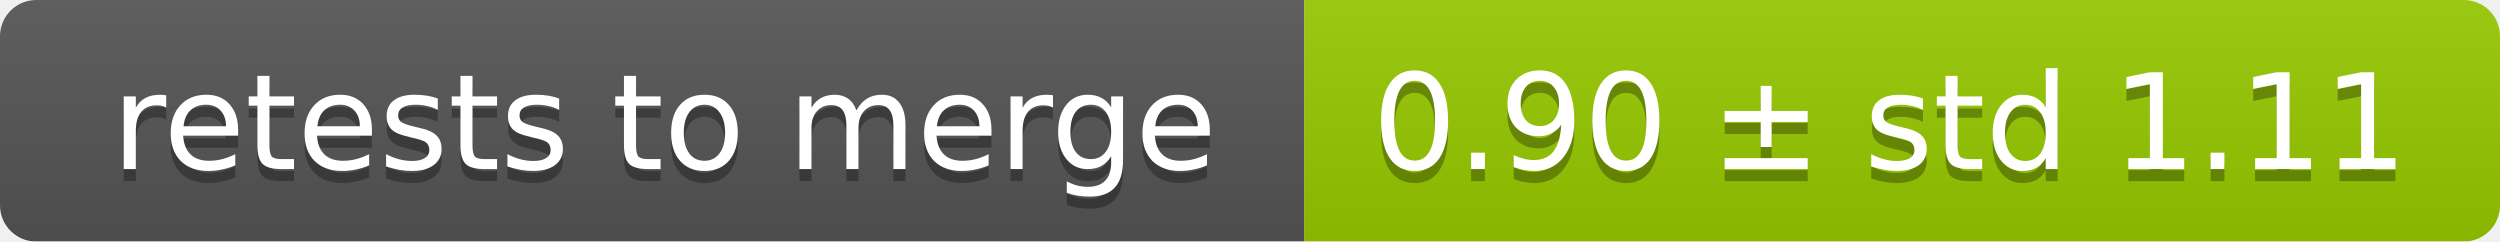
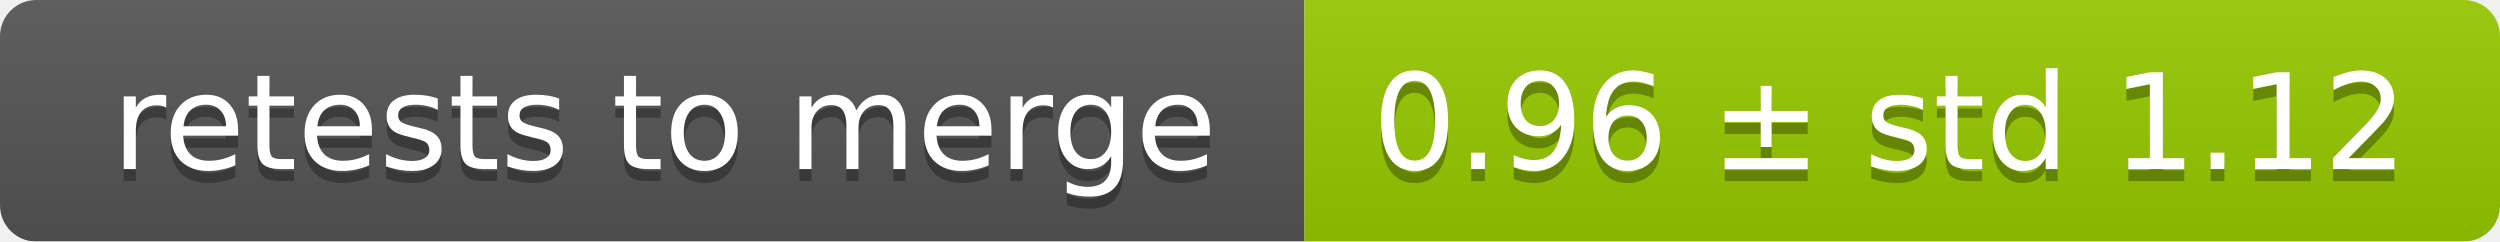
<svg xmlns="http://www.w3.org/2000/svg" width="207" height="20">
  <linearGradient id="smooth" x2="0" y2="100%">
    <stop offset="0" stop-color="#bbb" stop-opacity=".1" />
    <stop offset="1" stop-opacity=".1" />
  </linearGradient>
  <mask id="round">
    <rect width="207" height="20" rx="3" fill="#fff" />
  </mask>
  <g mask="url(#round)">
    <rect width="108" height="20" fill="#555" />
    <rect x="108" width="99" height="20" fill="#97ca00" />
    <rect width="207" height="20" fill="url(#smooth)" />
  </g>
  <g fill="#fff" text-anchor="middle" font-family="DejaVu Sans,Verdana,Geneva,sans-serif" font-size="11">
    <text x="55" y="15" fill="#010101" fill-opacity=".3">retests to merge</text>
    <text x="55" y="14">retests to merge</text>
-     <text x="156.5" y="15" fill="#010101" fill-opacity=".3">0.90 ± std 1.11</text>
-     <text x="156.5" y="14">0.90 ± std 1.11</text>
+     <text x="156.5" y="15" fill="#010101" fill-opacity=".3">0.96 ± std 1.12</text>
+     <text x="156.5" y="14">0.96 ± std 1.12</text>
  </g>
</svg>
